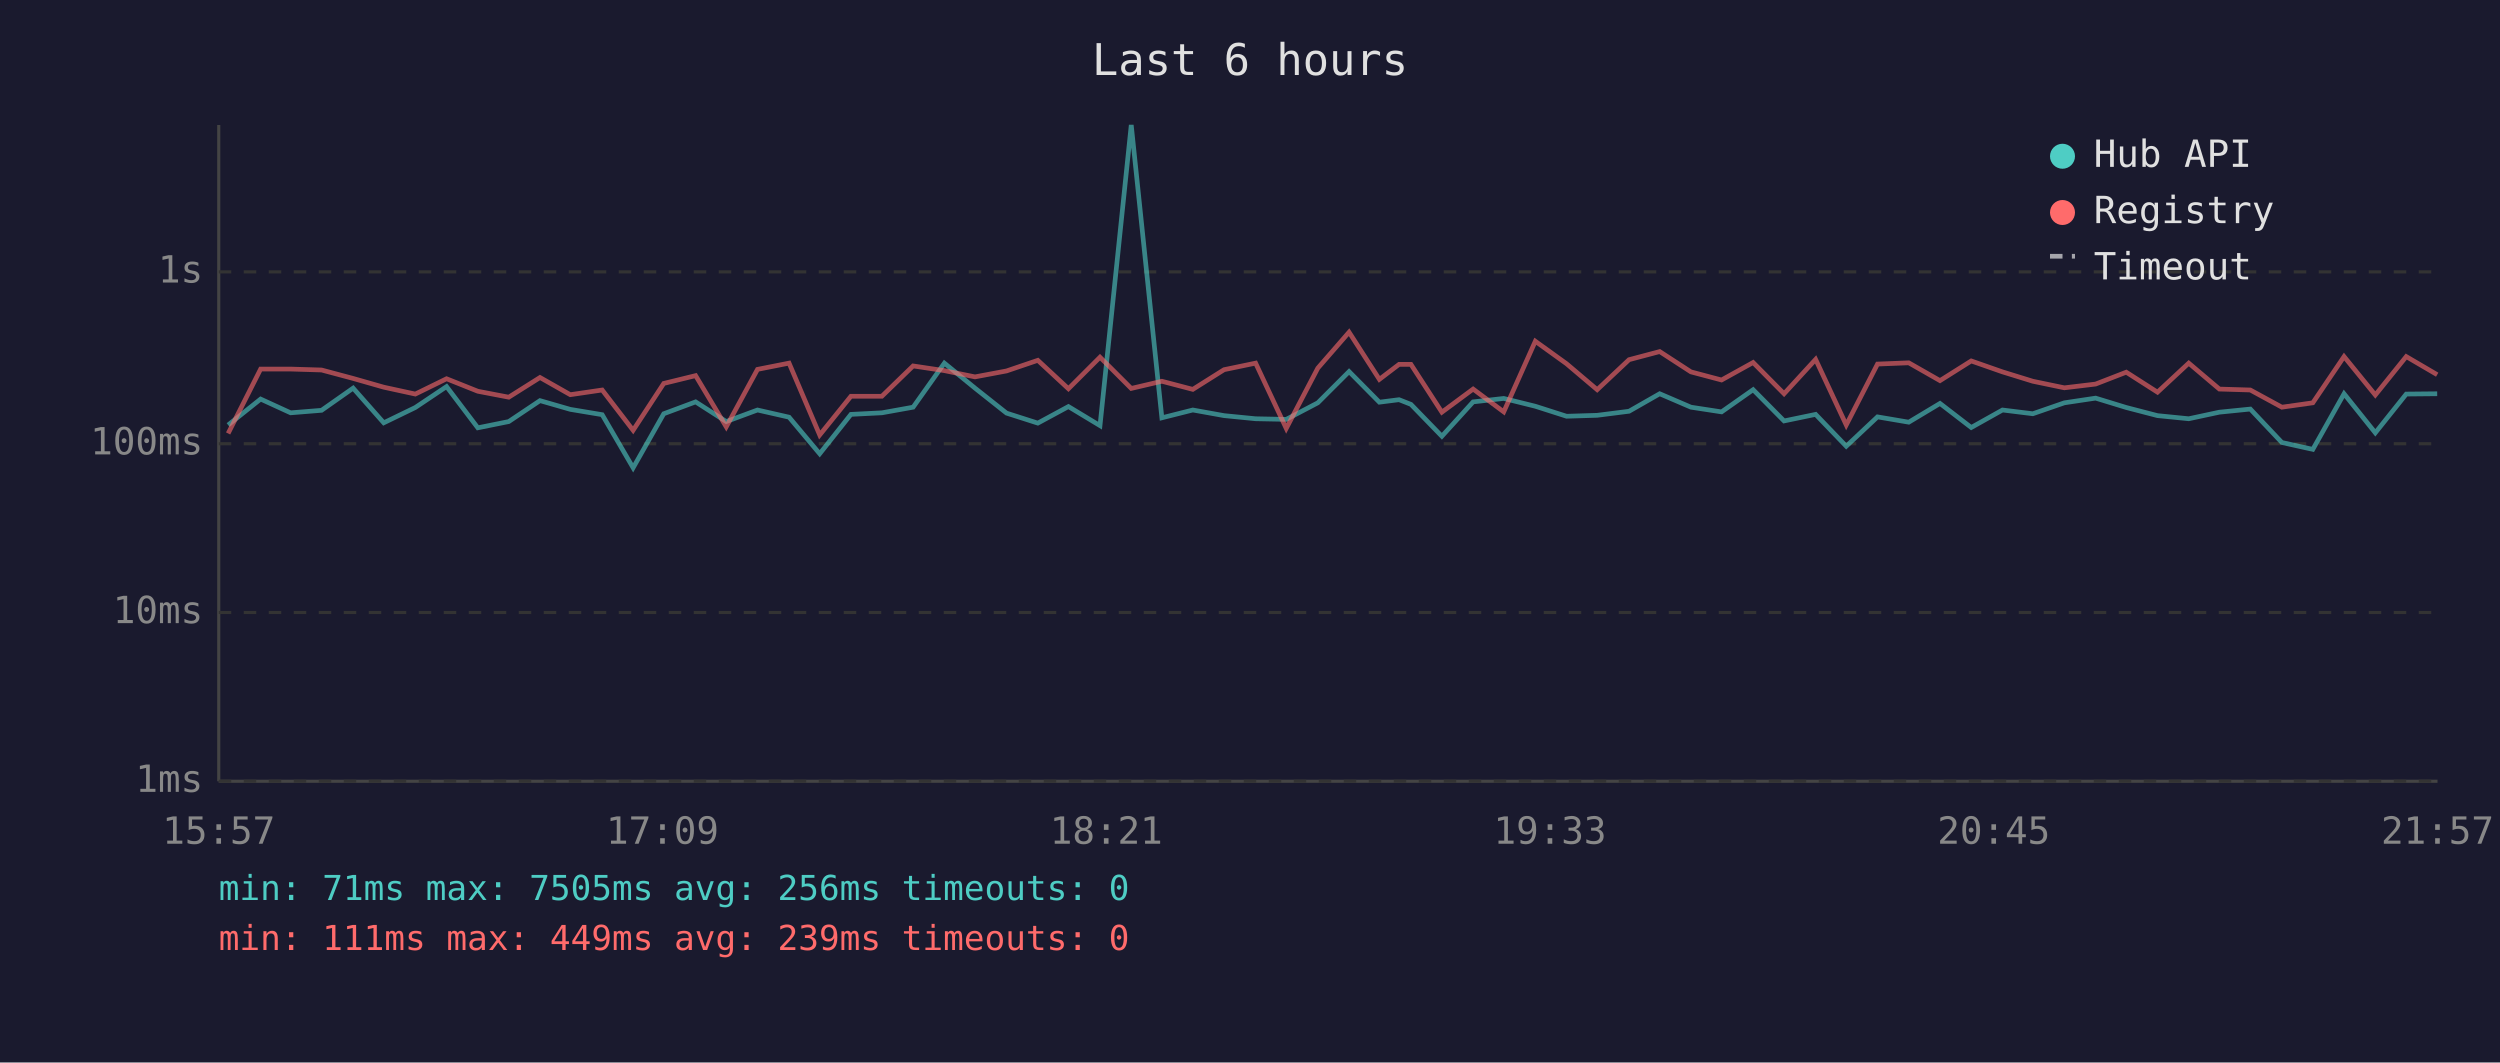
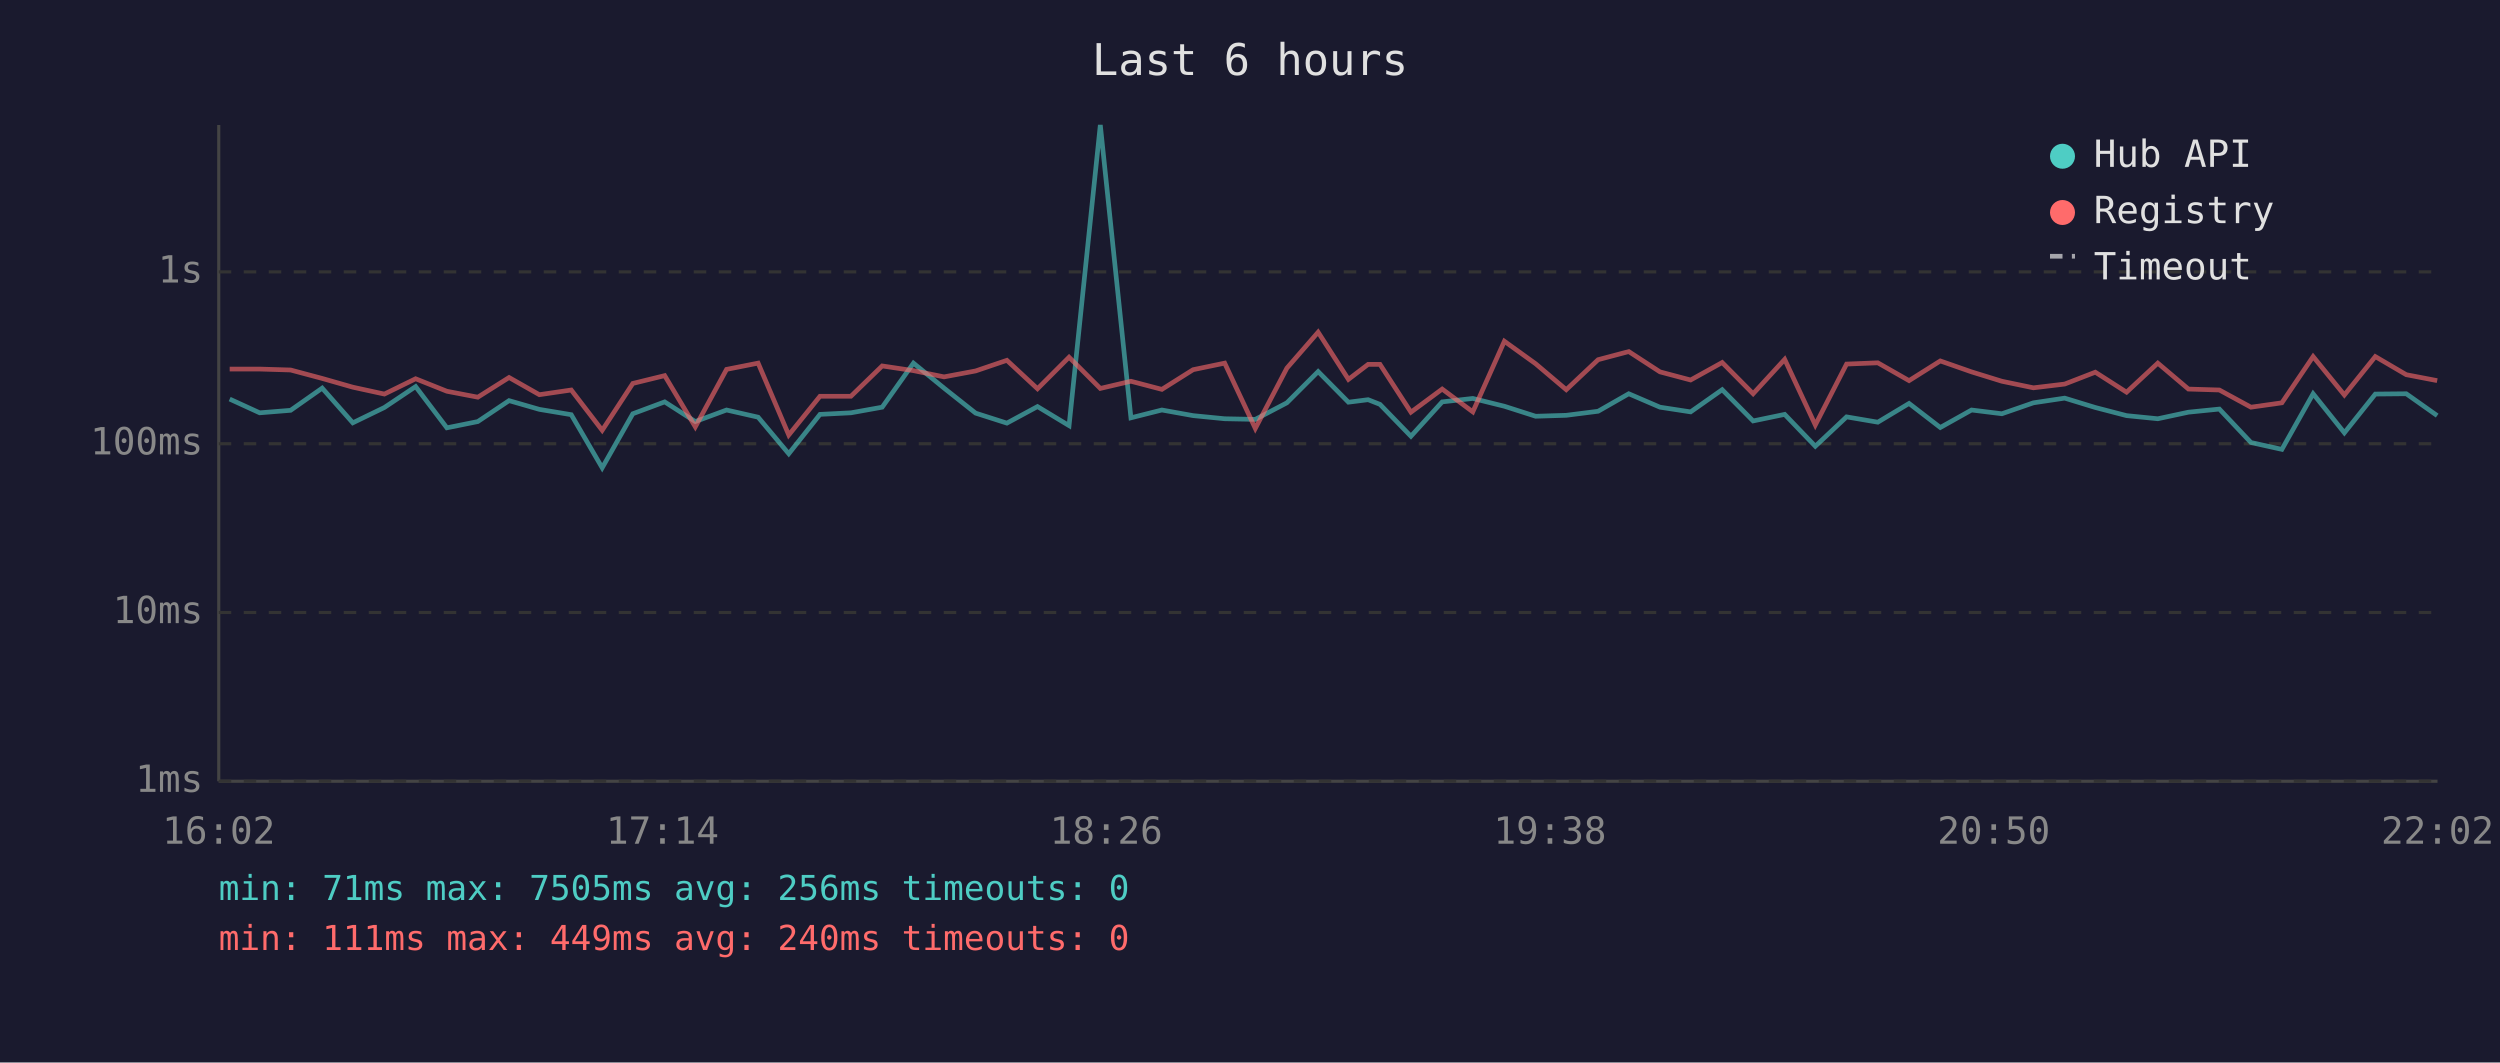
<svg xmlns="http://www.w3.org/2000/svg" viewBox="0 0 800 340" font-family="monospace" font-size="12">
  <rect width="800" height="340" fill="#1a1a2e" />
  <text x="400" y="24" fill="#e0e0e0" font-size="14" text-anchor="middle">Last 6 hours</text>
  <line x1="70" y1="40" x2="70" y2="250" stroke="#444" stroke-width="1" />
  <line x1="70" y1="250" x2="780" y2="250" stroke="#444" stroke-width="1" />
  <line x1="70" y1="250" x2="780" y2="250" stroke="#333" stroke-width="1" stroke-dasharray="4" />
  <text x="65" y="250" fill="#888" text-anchor="end" dominant-baseline="middle">1ms</text>
  <line x1="70" y1="196" x2="780" y2="196" stroke="#333" stroke-width="1" stroke-dasharray="4" />
  <text x="65" y="196" fill="#888" text-anchor="end" dominant-baseline="middle">10ms</text>
  <line x1="70" y1="142" x2="780" y2="142" stroke="#333" stroke-width="1" stroke-dasharray="4" />
  <text x="65" y="142" fill="#888" text-anchor="end" dominant-baseline="middle">100ms</text>
  <line x1="70" y1="87" x2="780" y2="87" stroke="#333" stroke-width="1" stroke-dasharray="4" />
  <text x="65" y="87" fill="#888" text-anchor="end" dominant-baseline="middle">1s</text>
-   <text x="70" y="270" fill="#888" text-anchor="middle">15:57</text>
-   <text x="212" y="270" fill="#888" text-anchor="middle">17:09</text>
-   <text x="354" y="270" fill="#888" text-anchor="middle">18:21</text>
-   <text x="496" y="270" fill="#888" text-anchor="middle">19:33</text>
-   <text x="638" y="270" fill="#888" text-anchor="middle">20:45</text>
-   <text x="780" y="270" fill="#888" text-anchor="middle">21:57</text>
-   <polyline points="73.0,136.0 83.4,127.7 93.0,132.1 102.9,131.3 113.0,124.2 122.8,135.3 132.9,130.4 142.9,123.7 152.9,136.9 162.8,134.9 172.8,128.2 182.5,131.0 192.7,132.7 202.6,149.7 212.4,132.4 222.6,128.6 232.4,134.9 242.4,131.2 252.5,133.5 262.3,145.2 272.3,132.6 282.2,132.1 292.2,130.3 302.2,116.2 312.0,124.2 322.1,132.2 332.1,135.4 341.9,130.1 352.0,136.2 362.0,40.0 371.8,133.7 381.7,131.2 391.7,133.0 401.8,134.0 411.6,134.2 421.7,128.9 431.7,118.9 441.4,128.7 447.7,127.9 451.5,129.4 461.4,139.6 471.4,128.6 481.2,127.5 491.3,130.0 501.3,133.2 511.1,132.9 521.3,131.6 531.1,126.0 541.1,130.3 550.9,131.8 561.0,124.7 570.9,134.7 581.0,132.6 590.8,142.8 600.8,133.4 610.8,135.1 620.8,129.1 630.8,136.8 640.8,131.2 650.5,132.4 660.6,128.9 670.6,127.4 680.4,130.4 690.4,133.0 700.4,134.0 710.2,131.9 720.1,130.9 730.2,141.6 740.1,143.8 750.1,126.0 760.1,138.5 770.0,126.1 779.9,126.0" fill="none" stroke="#4ecdc4" stroke-width="1.5" opacity="0.6" />
-   <polyline points="73.0,138.7 83.4,118.1 93.0,118.1 102.9,118.4 113.0,121.1 122.8,123.9 132.9,126.1 142.9,121.2 152.9,125.2 162.8,127.1 172.8,120.8 182.5,126.3 192.7,124.8 202.6,137.7 212.4,122.7 222.6,120.2 232.4,136.6 242.4,118.2 252.5,116.2 262.3,139.2 272.3,126.8 282.2,126.8 292.2,117.1 302.2,118.6 312.0,120.6 322.1,118.7 332.1,115.3 341.9,124.4 352.0,114.3 362.0,124.3 371.8,122.0 381.7,124.6 391.7,118.3 401.8,116.2 411.6,137.1 421.7,117.8 431.7,106.3 441.4,121.4 447.7,116.6 451.5,116.6 461.4,131.9 471.4,124.5 481.2,131.8 491.3,109.2 501.3,116.4 511.1,124.7 521.3,115.1 531.1,112.5 541.1,119.0 550.9,121.6 561.0,116.0 570.9,126.0 581.0,115.0 590.8,136.0 600.8,116.5 610.8,116.1 620.8,121.8 630.8,115.5 640.8,119.0 650.5,122.0 660.6,124.1 670.6,122.9 680.4,119.1 690.4,125.5 700.4,116.2 710.2,124.5 720.1,124.8 730.2,130.3 740.1,128.9 750.1,114.1 760.1,126.4 770.0,114.1 779.9,119.9" fill="none" stroke="#ff6b6b" stroke-width="1.5" opacity="0.6" />
+   <text x="70" y="270" fill="#888" text-anchor="middle">16:02</text>
+   <text x="212" y="270" fill="#888" text-anchor="middle">17:14</text>
+   <text x="354" y="270" fill="#888" text-anchor="middle">18:26</text>
+   <text x="496" y="270" fill="#888" text-anchor="middle">19:38</text>
+   <text x="638" y="270" fill="#888" text-anchor="middle">20:50</text>
+   <text x="780" y="270" fill="#888" text-anchor="middle">22:02</text>
+   <polyline points="73.5,127.7 83.1,132.1 93.0,131.3 103.1,124.2 112.9,135.3 123.0,130.4 133.0,123.7 143.0,136.9 152.9,134.9 162.9,128.2 172.6,131.0 182.8,132.7 192.7,149.7 202.5,132.4 212.7,128.6 222.5,134.9 232.5,131.2 242.6,133.5 252.4,145.2 262.4,132.6 272.3,132.1 282.3,130.3 292.3,116.2 302.1,124.2 312.2,132.2 322.2,135.4 332.0,130.1 342.1,136.2 352.1,40.0 361.9,133.7 371.8,131.2 381.8,133.0 391.9,134.0 401.7,134.2 411.8,128.9 421.8,118.9 431.5,128.7 437.8,127.9 441.6,129.4 451.5,139.6 461.5,128.6 471.3,127.5 481.4,130.0 491.4,133.2 501.2,132.9 511.4,131.6 521.2,126.0 531.2,130.3 541.0,131.8 551.1,124.7 561.0,134.7 571.1,132.6 580.9,142.8 590.9,133.4 600.9,135.1 610.9,129.1 620.9,136.8 630.9,131.2 640.6,132.4 650.7,128.9 660.7,127.4 670.5,130.4 680.5,133.0 690.5,134.0 700.3,131.9 710.2,130.9 720.3,141.6 730.2,143.8 740.2,126.0 750.2,138.5 760.1,126.1 770.0,126.0 779.9,133.0" fill="none" stroke="#4ecdc4" stroke-width="1.5" opacity="0.6" />
+   <polyline points="73.5,118.1 83.1,118.1 93.0,118.4 103.1,121.1 112.9,123.9 123.0,126.1 133.0,121.2 143.0,125.2 152.9,127.1 162.9,120.8 172.6,126.3 182.8,124.8 192.7,137.7 202.5,122.7 212.7,120.2 222.5,136.6 232.5,118.2 242.6,116.2 252.4,139.2 262.4,126.8 272.3,126.8 282.3,117.1 292.3,118.6 302.1,120.6 312.2,118.7 322.2,115.3 332.0,124.4 342.1,114.3 352.1,124.3 361.9,122.0 371.8,124.6 381.8,118.3 391.9,116.2 401.7,137.1 411.8,117.8 421.8,106.3 431.5,121.4 437.8,116.6 441.6,116.6 451.5,131.9 461.5,124.5 471.3,131.8 481.4,109.2 491.4,116.4 501.2,124.7 511.4,115.1 521.2,112.5 531.2,119.0 541.0,121.6 551.1,116.0 561.0,126.0 571.1,115.0 580.9,136.0 590.9,116.5 600.9,116.1 610.9,121.8 620.9,115.5 630.9,119.0 640.6,122.0 650.7,124.1 660.7,122.9 670.5,119.1 680.5,125.5 690.5,116.2 700.3,124.5 710.2,124.8 720.3,130.3 730.2,128.9 740.2,114.1 750.2,126.4 760.1,114.1 770.0,119.9 779.9,121.8" fill="none" stroke="#ff6b6b" stroke-width="1.5" opacity="0.6" />
  <circle cx="660" cy="50" r="4" fill="#4ecdc4" />
  <text x="670" y="50" fill="#e0e0e0" dominant-baseline="middle">Hub API</text>
  <circle cx="660" cy="68" r="4" fill="#ff6b6b" />
  <text x="670" y="68" fill="#e0e0e0" dominant-baseline="middle">Registry</text>
  <line x1="656" y1="82" x2="664" y2="82" stroke="#e0e0e0" stroke-width="1.5" stroke-dasharray="4,3" opacity="0.7" />
  <text x="670" y="86" fill="#e0e0e0" dominant-baseline="middle">Timeout</text>
  <text x="70" y="288" fill="#4ecdc4" font-size="11">min: 71ms  max: 7505ms  avg: 256ms  timeouts: 0</text>
-   <text x="70" y="304" fill="#ff6b6b" font-size="11">min: 111ms  max: 449ms  avg: 239ms  timeouts: 0</text>
+   <text x="70" y="304" fill="#ff6b6b" font-size="11">min: 111ms  max: 449ms  avg: 240ms  timeouts: 0</text>
</svg>
